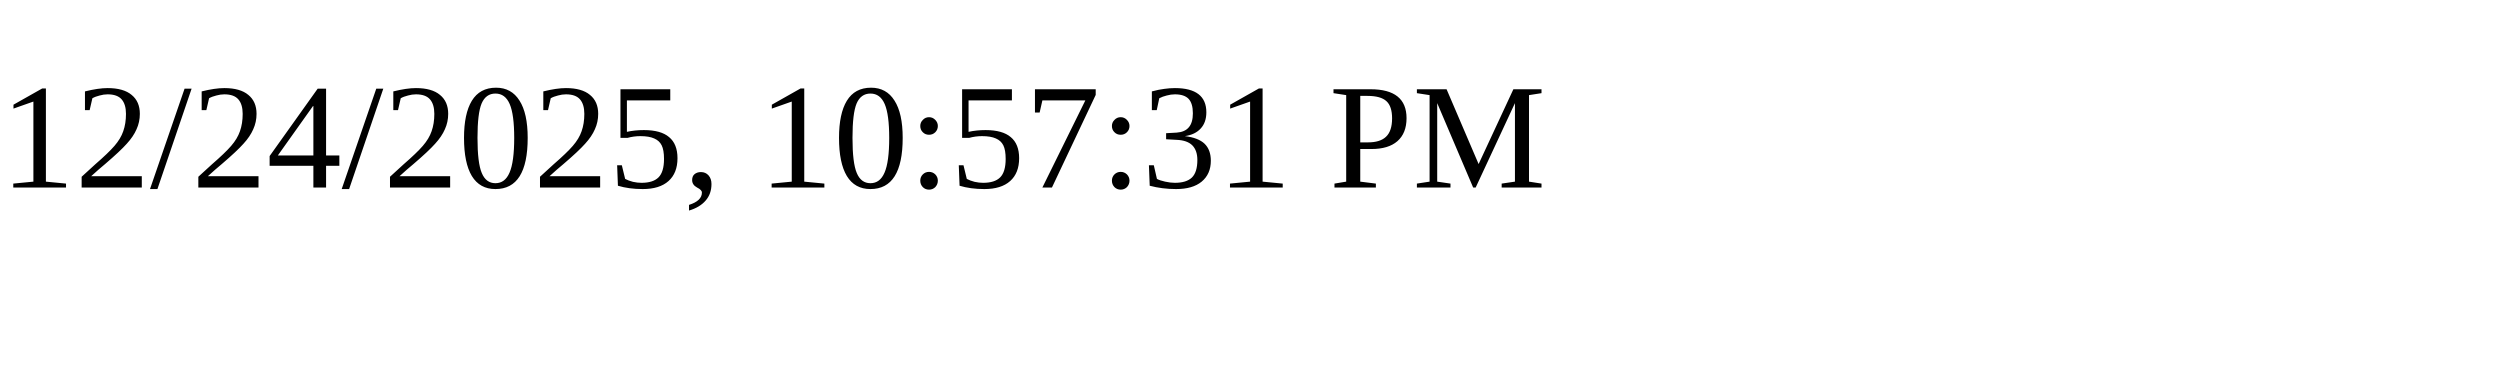
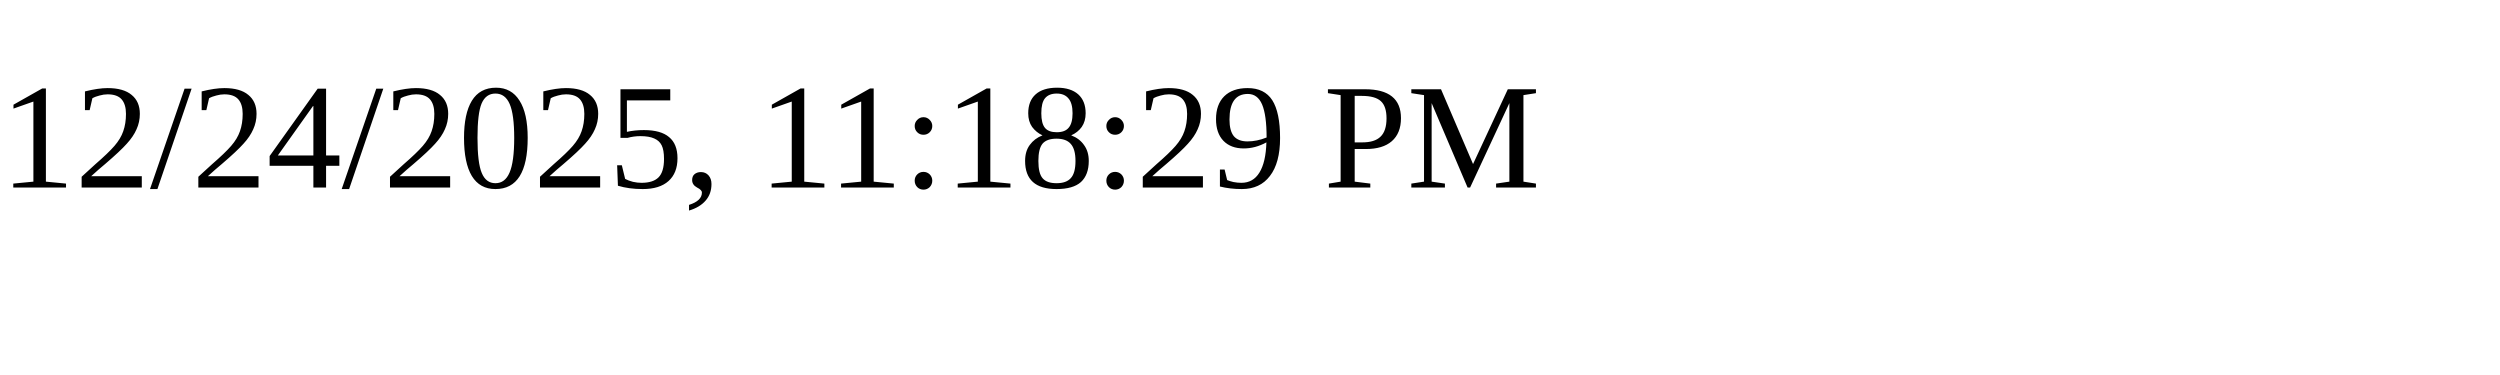
<svg xmlns="http://www.w3.org/2000/svg" height="30" width="200">
-   <text x="0" y="15">12/24/2025, 10:57:31 PM</text>
+   <text x="0" y="15">12/24/2025, 11:18:29 PM</text>
</svg>
